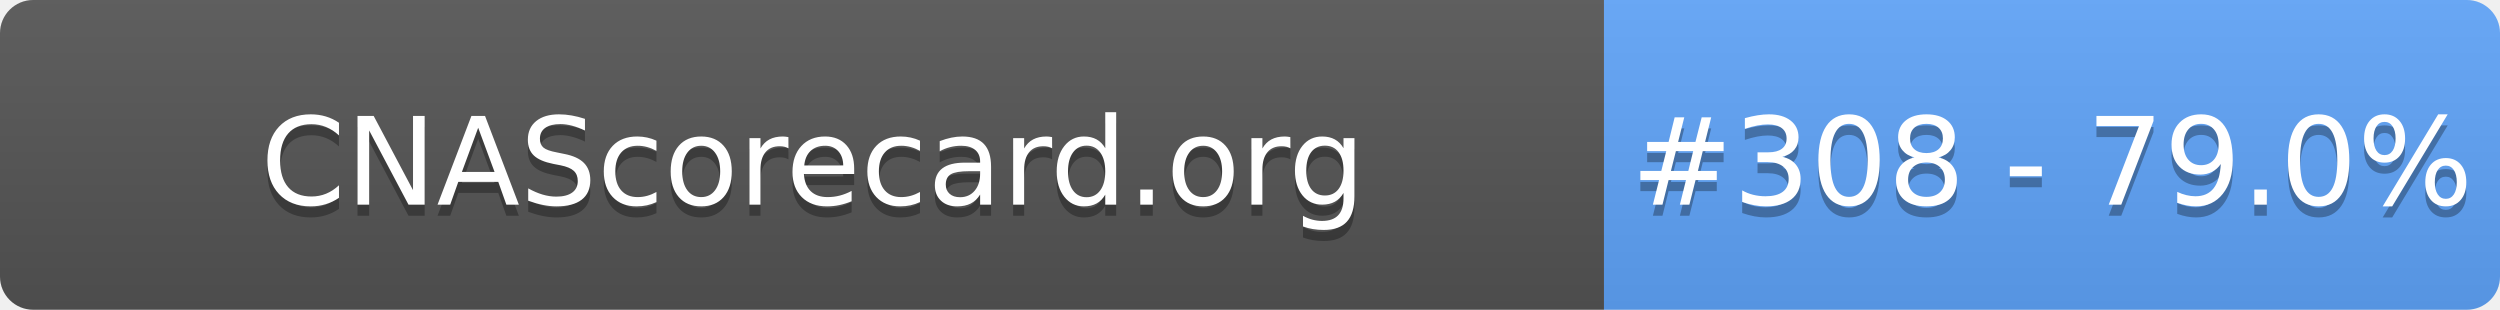
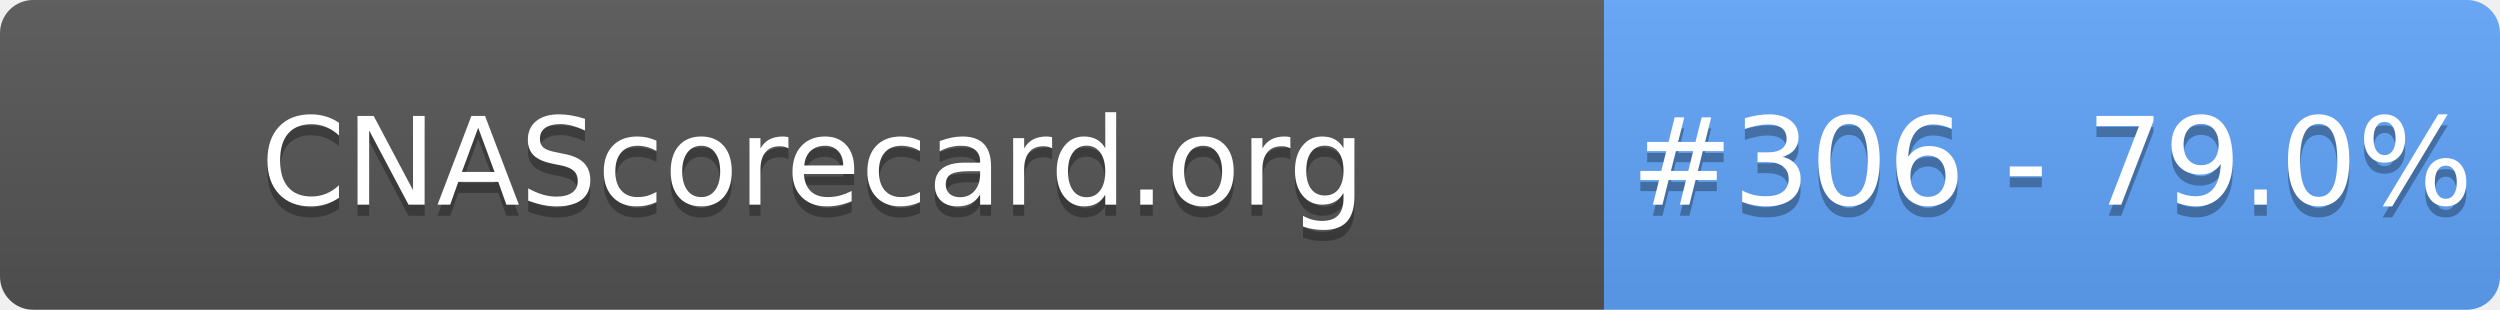
- <svg xmlns="http://www.w3.org/2000/svg" width="226" height="28" role="img" aria-label="CNAScorecard.org: #308 - 79.0%">
+ <svg xmlns="http://www.w3.org/2000/svg" width="226" height="28" role="img" aria-label="CNAScorecard.org: #306 - 79.0%">
  <linearGradient id="s" x2="0" y2="100%">
    <stop offset="0" stop-color="#bbb" stop-opacity=".1" />
    <stop offset="1" stop-opacity=".1" />
  </linearGradient>
  <clipPath id="r">
    <rect width="226" height="28" rx="3" fill="#fff" />
  </clipPath>
  <g clip-path="url(#r)">
    <rect width="145" height="28" fill="#555" />
    <rect x="145" width="81" height="28" fill="#60A5FA" />
    <rect width="226" height="28" fill="url(#s)" />
  </g>
  <g fill="#fff" text-anchor="middle" font-family="Verdana,Geneva,DejaVu Sans,sans-serif" text-rendering="geometricPrecision" font-size="110">
    <text aria-hidden="true" x="735" y="195" fill="#010101" fill-opacity=".3" transform="scale(.1)" textLength="1350">CNAScorecard.org</text>
    <text x="735" y="185" transform="scale(.1)" fill="#fff" textLength="1350">CNAScorecard.org</text>
-     <text aria-hidden="true" x="1855" y="195" fill="#010101" fill-opacity=".3" transform="scale(.1)" textLength="660">#308 - 79.0%</text>
-     <text x="1855" y="185" transform="scale(.1)" fill="#fff" textLength="660">#308 - 79.0%</text>
+     <text aria-hidden="true" x="1855" y="195" fill="#010101" fill-opacity=".3" transform="scale(.1)" textLength="660">#306 - 79.0%</text>
+     <text x="1855" y="185" transform="scale(.1)" fill="#fff" textLength="660">#306 - 79.0%</text>
  </g>
</svg>
